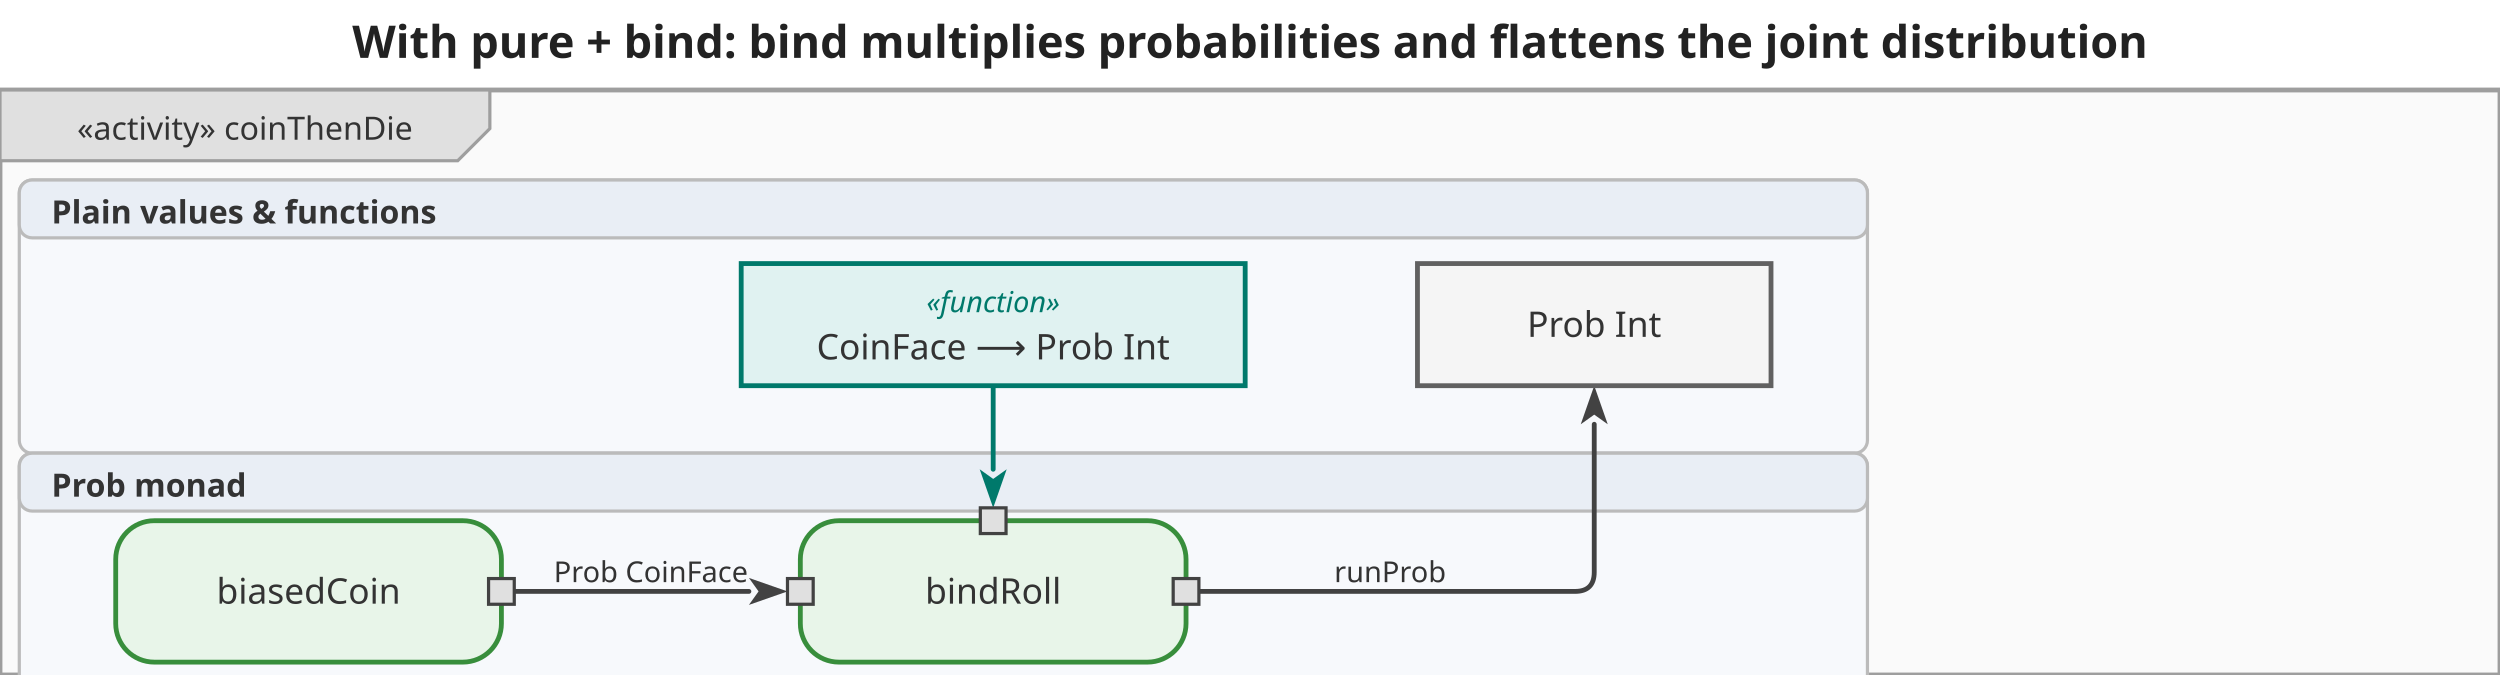
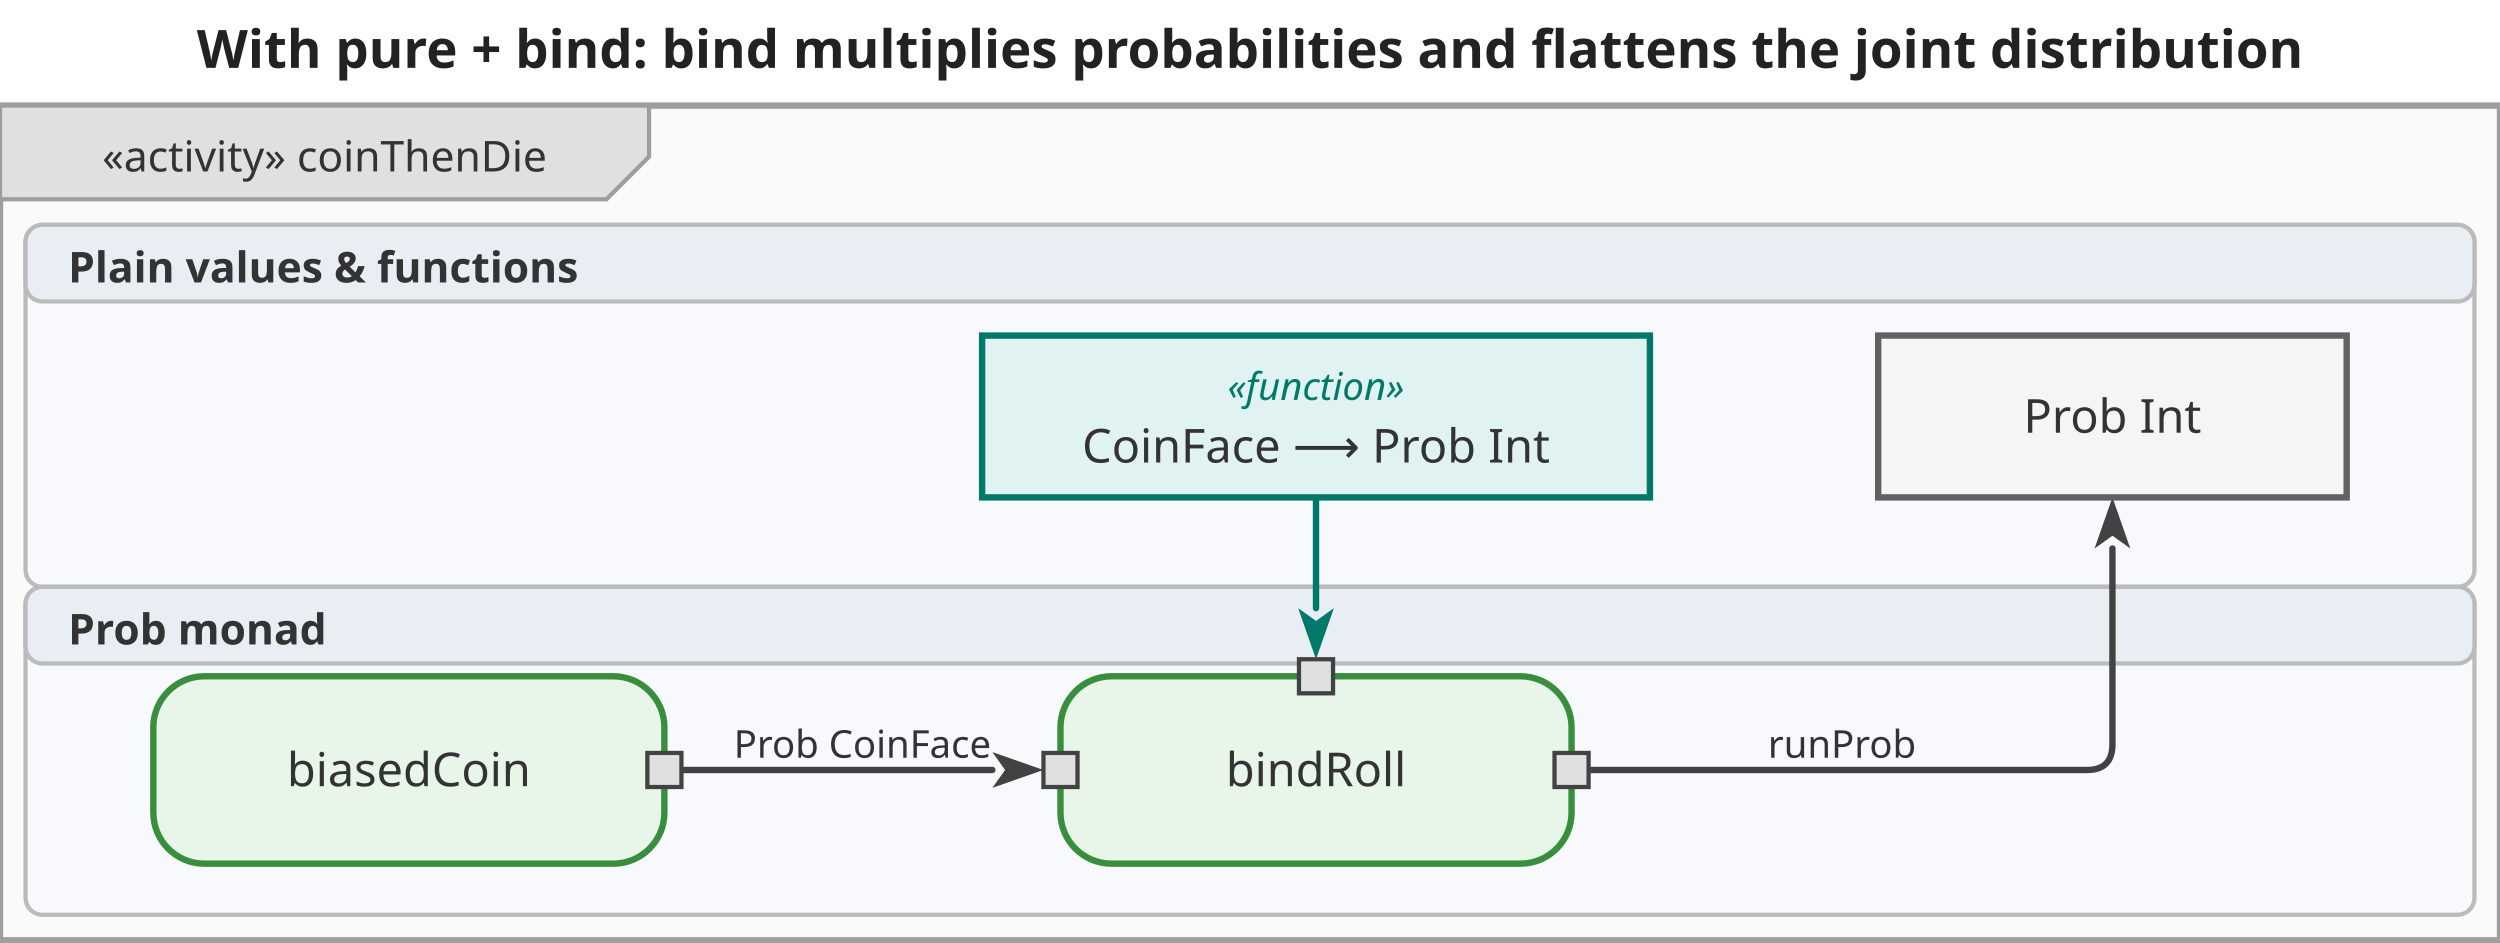
- <svg xmlns="http://www.w3.org/2000/svg" viewBox="0 0 777.8 210" width="777.8" height="210">
+ <svg xmlns="http://www.w3.org/2000/svg" viewBox="0 0 663 250" width="663" height="250">
  <defs>
    <marker id="arrowFilled" viewBox="0 0 10 10" refX="0" refY="5" markerWidth="8" markerHeight="8" orient="auto-start-reverse">
      <path d="M0,1.5 L10,5 L0,8.5 L2.5,5 Z" fill="#424242" />
    </marker>
    <marker id="arrowOpen" viewBox="0 0 10 10" refX="0" refY="5" markerWidth="8" markerHeight="8" orient="auto-start-reverse">
      <path d="M0,1.5 L10,5 L0,8.5" fill="none" stroke="#424242" stroke-width="1.25" />
    </marker>
    <marker id="arrowHof" viewBox="0 0 10 10" refX="0" refY="5" markerWidth="8" markerHeight="8" orient="auto-start-reverse">
      <path d="M0,1.5 L10,5 L0,8.5 L2.5,5 Z" fill="#00796b" />
    </marker>
  </defs>
-   <rect width="777.8" height="210" fill="white" />
-   <text x="388.9" y="18" text-anchor="middle" font-size="14" font-weight="bold" font-family="sans-serif" fill="#222">With pure + bind: bind multiplies probabilities and flattens the joint distribution</text>
-   <g transform="translate(0,28) scale(1)">
-     <rect x="0" y="0" width="777.8" height="182" fill="#fafafa" stroke="#9e9e9e" stroke-width="1.5" />
+   <rect width="663" height="250" fill="white" />
+   <text x="331.5" y="18" text-anchor="middle" font-size="14" font-weight="bold" font-family="sans-serif" fill="#222">With pure + bind: bind multiplies probabilities and flattens the joint distribution</text>
+   <g transform="translate(0,28) scale(1.129472)">
+     <rect x="0" y="0" width="587" height="196" fill="#fafafa" stroke="#9e9e9e" stroke-width="1.5" />
    <g class="diagram-frame-tab tab-activity">
      <path d="M0,0 L152.4,0 L152.4,12 L142.4,22 L0,22 Z" fill="#e0e0e0" stroke="#9e9e9e" stroke-width="1" />
      <text x="76.2" y="12" text-anchor="middle" font-size="10" font-family="sans-serif" dominant-baseline="middle" fill="#333">«activity» coinThenDie</text>
    </g>
    <g class="swimlane lane-plain">
      <rect x="6" y="28" width="575" height="85" fill="#f7f9fc" stroke="#bbbbbb" stroke-width="1" rx="4" ry="4" />
      <rect x="6" y="28" width="575" height="18" fill="#e9eef5" stroke="#bbbbbb" stroke-width="1" rx="4" ry="4" />
      <text x="16" y="38" text-anchor="start" font-size="10" font-weight="bold" font-family="sans-serif" dominant-baseline="middle" fill="#333">Plain values &amp; functions</text>
    </g>
    <g class="swimlane lane-monad">
      <rect x="6" y="113" width="575" height="77" fill="#f7f9fc" stroke="#bbbbbb" stroke-width="1" rx="4" ry="4" />
      <rect x="6" y="113" width="575" height="18" fill="#e9eef5" stroke="#bbbbbb" stroke-width="1" rx="4" ry="4" />
      <text x="16" y="123" text-anchor="start" font-size="10" font-weight="bold" font-family="sans-serif" dominant-baseline="middle" fill="#333">Prob monad</text>
    </g>
    <g class="edge">
      <path d="M156.0,156.0 L233.0,156.0" fill="none" stroke="#424242" stroke-width="1.5" stroke-linejoin="round" stroke-linecap="round" marker-end="url(#arrowFilled)" />
      <text x="202.5" y="150" text-anchor="middle" dominant-baseline="middle" font-size="9" font-family="sans-serif" fill="#333">Prob CoinFace</text>
    </g>
    <g class="edge">
      <path d="M365.0,156.0 L490.0,156.0 Q496.0,156.0 496.0,150.0 L496.0,104.0" fill="none" stroke="#424242" stroke-width="1.5" stroke-linejoin="round" stroke-linecap="round" marker-end="url(#arrowFilled)" />
      <text x="432.5" y="150" text-anchor="middle" dominant-baseline="middle" font-size="9" font-family="sans-serif" fill="#333">runProb</text>
    </g>
    <g class="edge hof-edge">
      <path d="M309.0,92.0 L309.0,118.0" fill="none" stroke="#00796b" stroke-width="1.5" stroke-linejoin="round" stroke-linecap="round" marker-end="url(#arrowHof)" />
    </g>
    <g class="action-node">
      <rect x="36" y="134" width="120" height="44" rx="12" fill="#e8f5e9" stroke="#388e3c" stroke-width="1.5" />
      <text class="action-label" x="96" y="156" text-anchor="middle" font-size="11" font-family="sans-serif" dominant-baseline="middle" fill="#333">biasedCoin</text>
      <g class="pin pin-out">
        <rect x="152" y="152" width="8" height="8" fill="#e0e0e0" stroke="#424242" stroke-width="1" />
      </g>
    </g>
    <g class="action-node">
      <rect x="249" y="134" width="120" height="44" rx="12" fill="#e8f5e9" stroke="#388e3c" stroke-width="1.5" />
      <text class="action-label" x="309" y="156" text-anchor="middle" font-size="11" font-family="sans-serif" dominant-baseline="middle" fill="#333">bindRoll</text>
      <g class="pin pin-in">
        <rect x="245" y="152" width="8" height="8" fill="#e0e0e0" stroke="#424242" stroke-width="1" />
      </g>
      <g class="pin pin-in">
        <rect x="305" y="130" width="8" height="8" fill="#e0e0e0" stroke="#424242" stroke-width="1" />
      </g>
      <g class="pin pin-out">
        <rect x="365" y="152" width="8" height="8" fill="#e0e0e0" stroke="#424242" stroke-width="1" />
      </g>
    </g>
    <g class="object-node hof">
      <rect x="230.6" y="54" width="156.8" height="38" fill="#e0f2f1" stroke="#00796b" stroke-width="1.5" />
      <text x="309" y="66" text-anchor="middle" font-size="9" font-style="italic" font-family="sans-serif" dominant-baseline="middle" fill="#00796b">«function»</text>
      <text x="309" y="80" text-anchor="middle" font-size="11" font-family="sans-serif" dominant-baseline="middle" fill="#333">CoinFace ⟶ Prob Int</text>
    </g>
    <g class="object-node">
      <rect x="441" y="54" width="110" height="38" fill="#f5f5f5" stroke="#616161" stroke-width="1.5" />
      <text x="496" y="73" text-anchor="middle" font-size="11" font-family="sans-serif" dominant-baseline="middle" fill="#333">Prob Int</text>
    </g>
  </g>
</svg>
